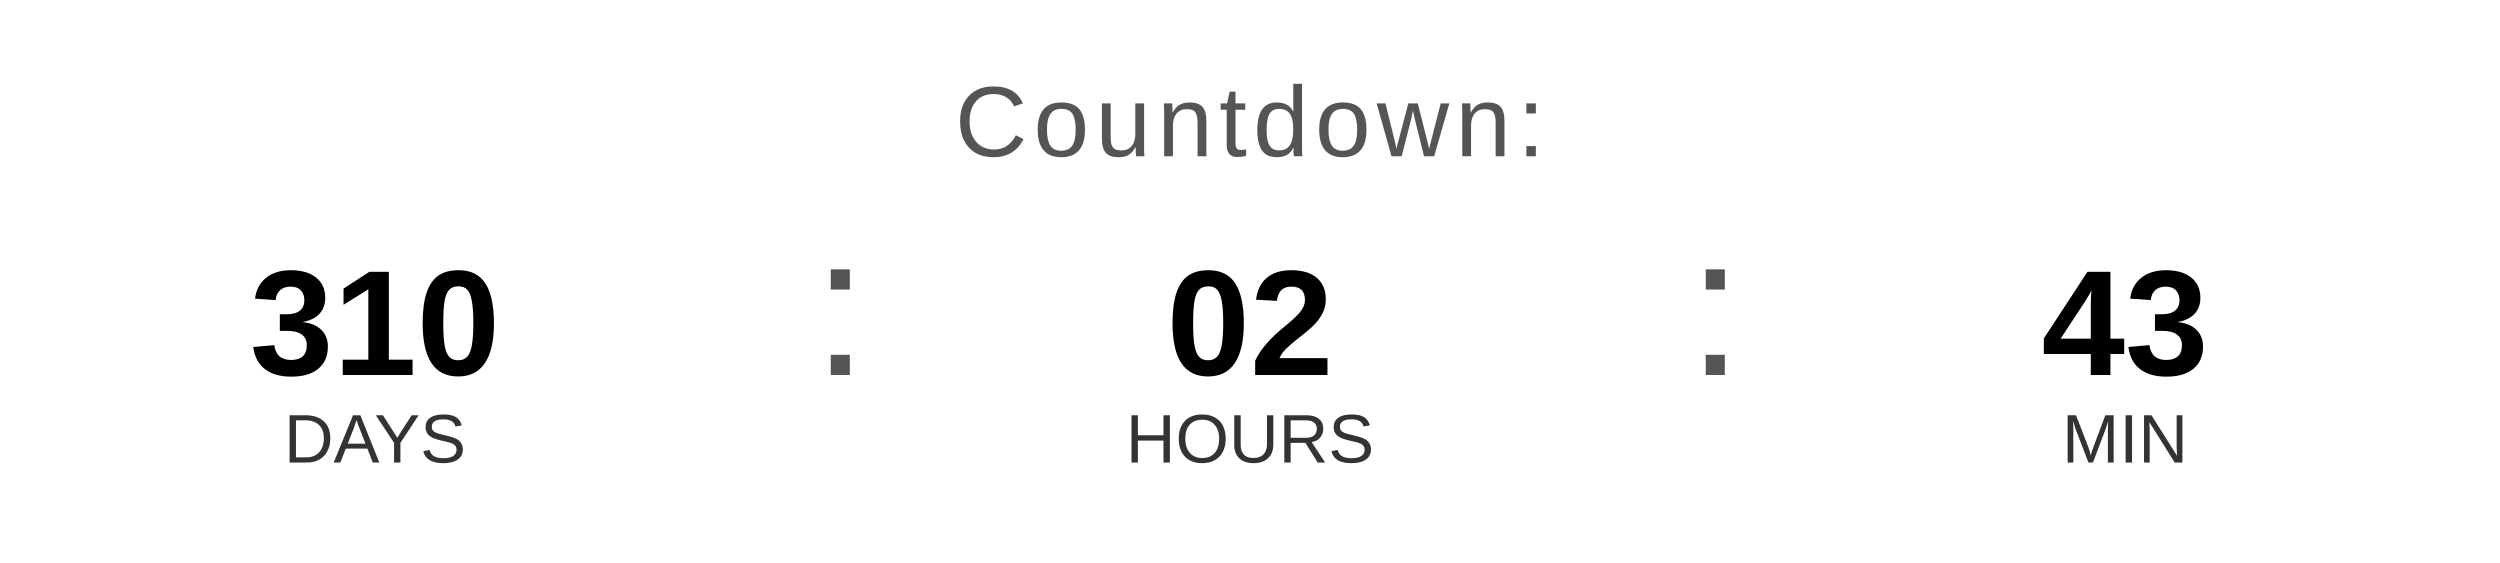
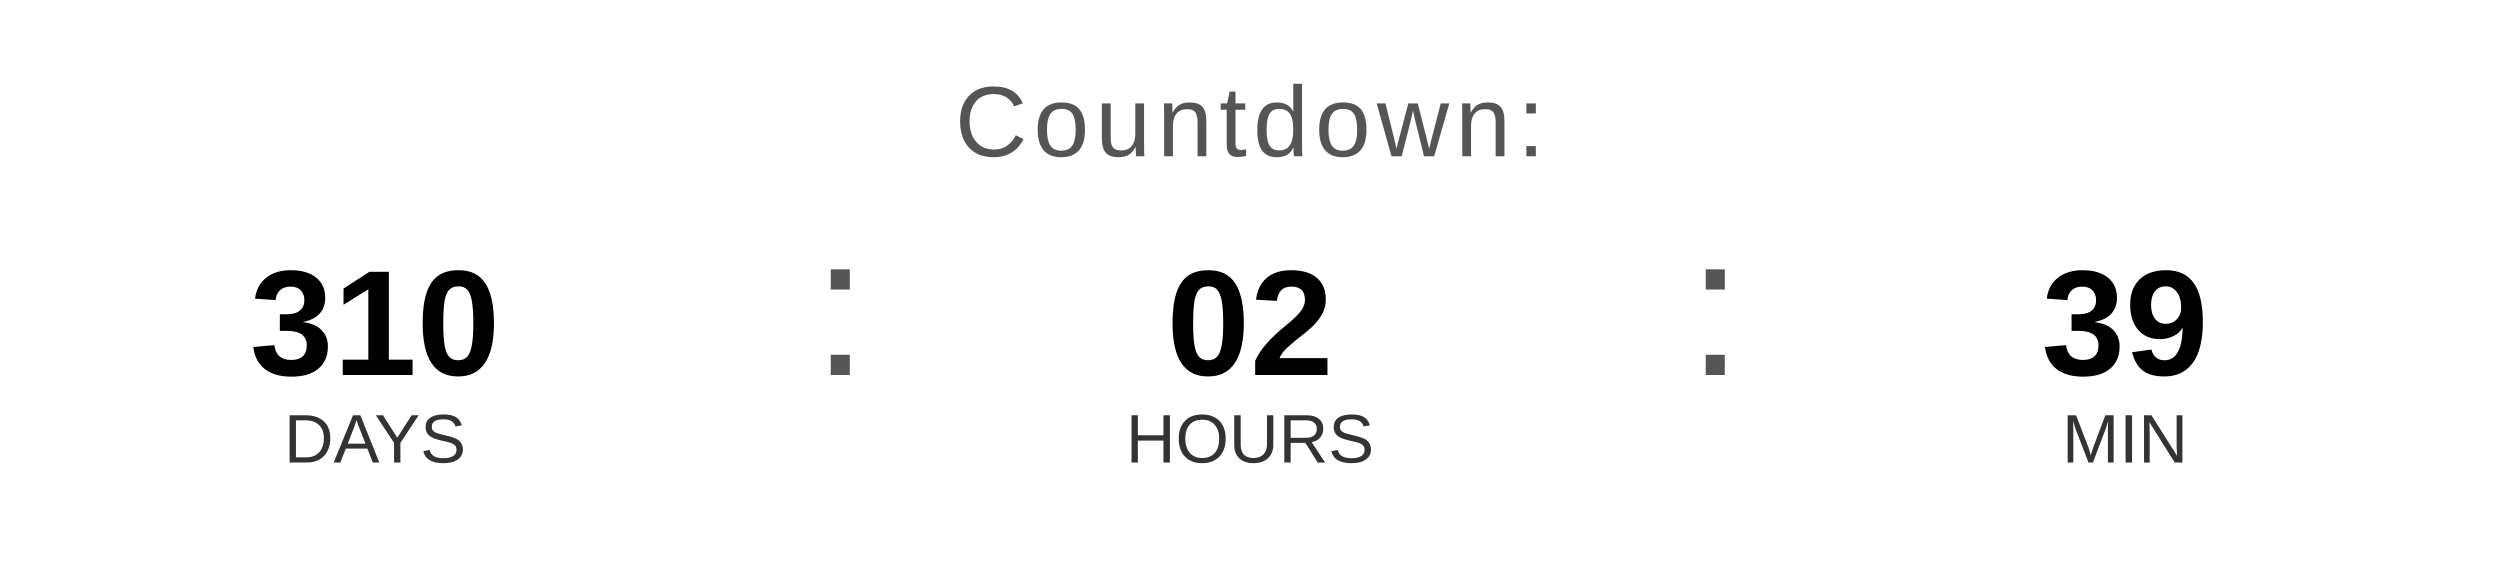
<svg xmlns="http://www.w3.org/2000/svg" width="400" height="90" viewBox="0 0 400 90">
  <text x="200" y="25" font-family="Arial, Helvetica, sans-serif" font-size="16" fill="#555555" text-anchor="middle" letter-spacing="1">
    Countdown:
  </text>
  <text x="60" y="60" font-family="Arial, Helvetica, sans-serif" font-size="24" font-weight="bold" fill="#000000" text-anchor="middle">310</text>
  <text x="60" y="74" font-family="Arial, Helvetica, sans-serif" font-size="11" fill="#333333" text-anchor="middle">DAYS</text>
  <text x="130" y="60" font-family="Arial, sans-serif" font-size="32" fill="#555555">:</text>
  <text x="200" y="60" font-family="Arial, Helvetica, sans-serif" font-size="24" font-weight="bold" fill="#000000" text-anchor="middle">02</text>
  <text x="200" y="74" font-family="Arial, Helvetica, sans-serif" font-size="11" fill="#333333" text-anchor="middle">HOURS</text>
  <text x="270" y="60" font-family="Arial, sans-serif" font-size="32" fill="#555555">:</text>
-   <text x="340" y="60" font-family="Arial, Helvetica, sans-serif" font-size="24" font-weight="bold" fill="#000000" text-anchor="middle">43</text>
+   <text x="340" y="60" font-family="Arial, Helvetica, sans-serif" font-size="24" font-weight="bold" fill="#000000" text-anchor="middle">39</text>
  <text x="340" y="74" font-family="Arial, Helvetica, sans-serif" font-size="11" fill="#333333" text-anchor="middle">MIN</text>
</svg>
